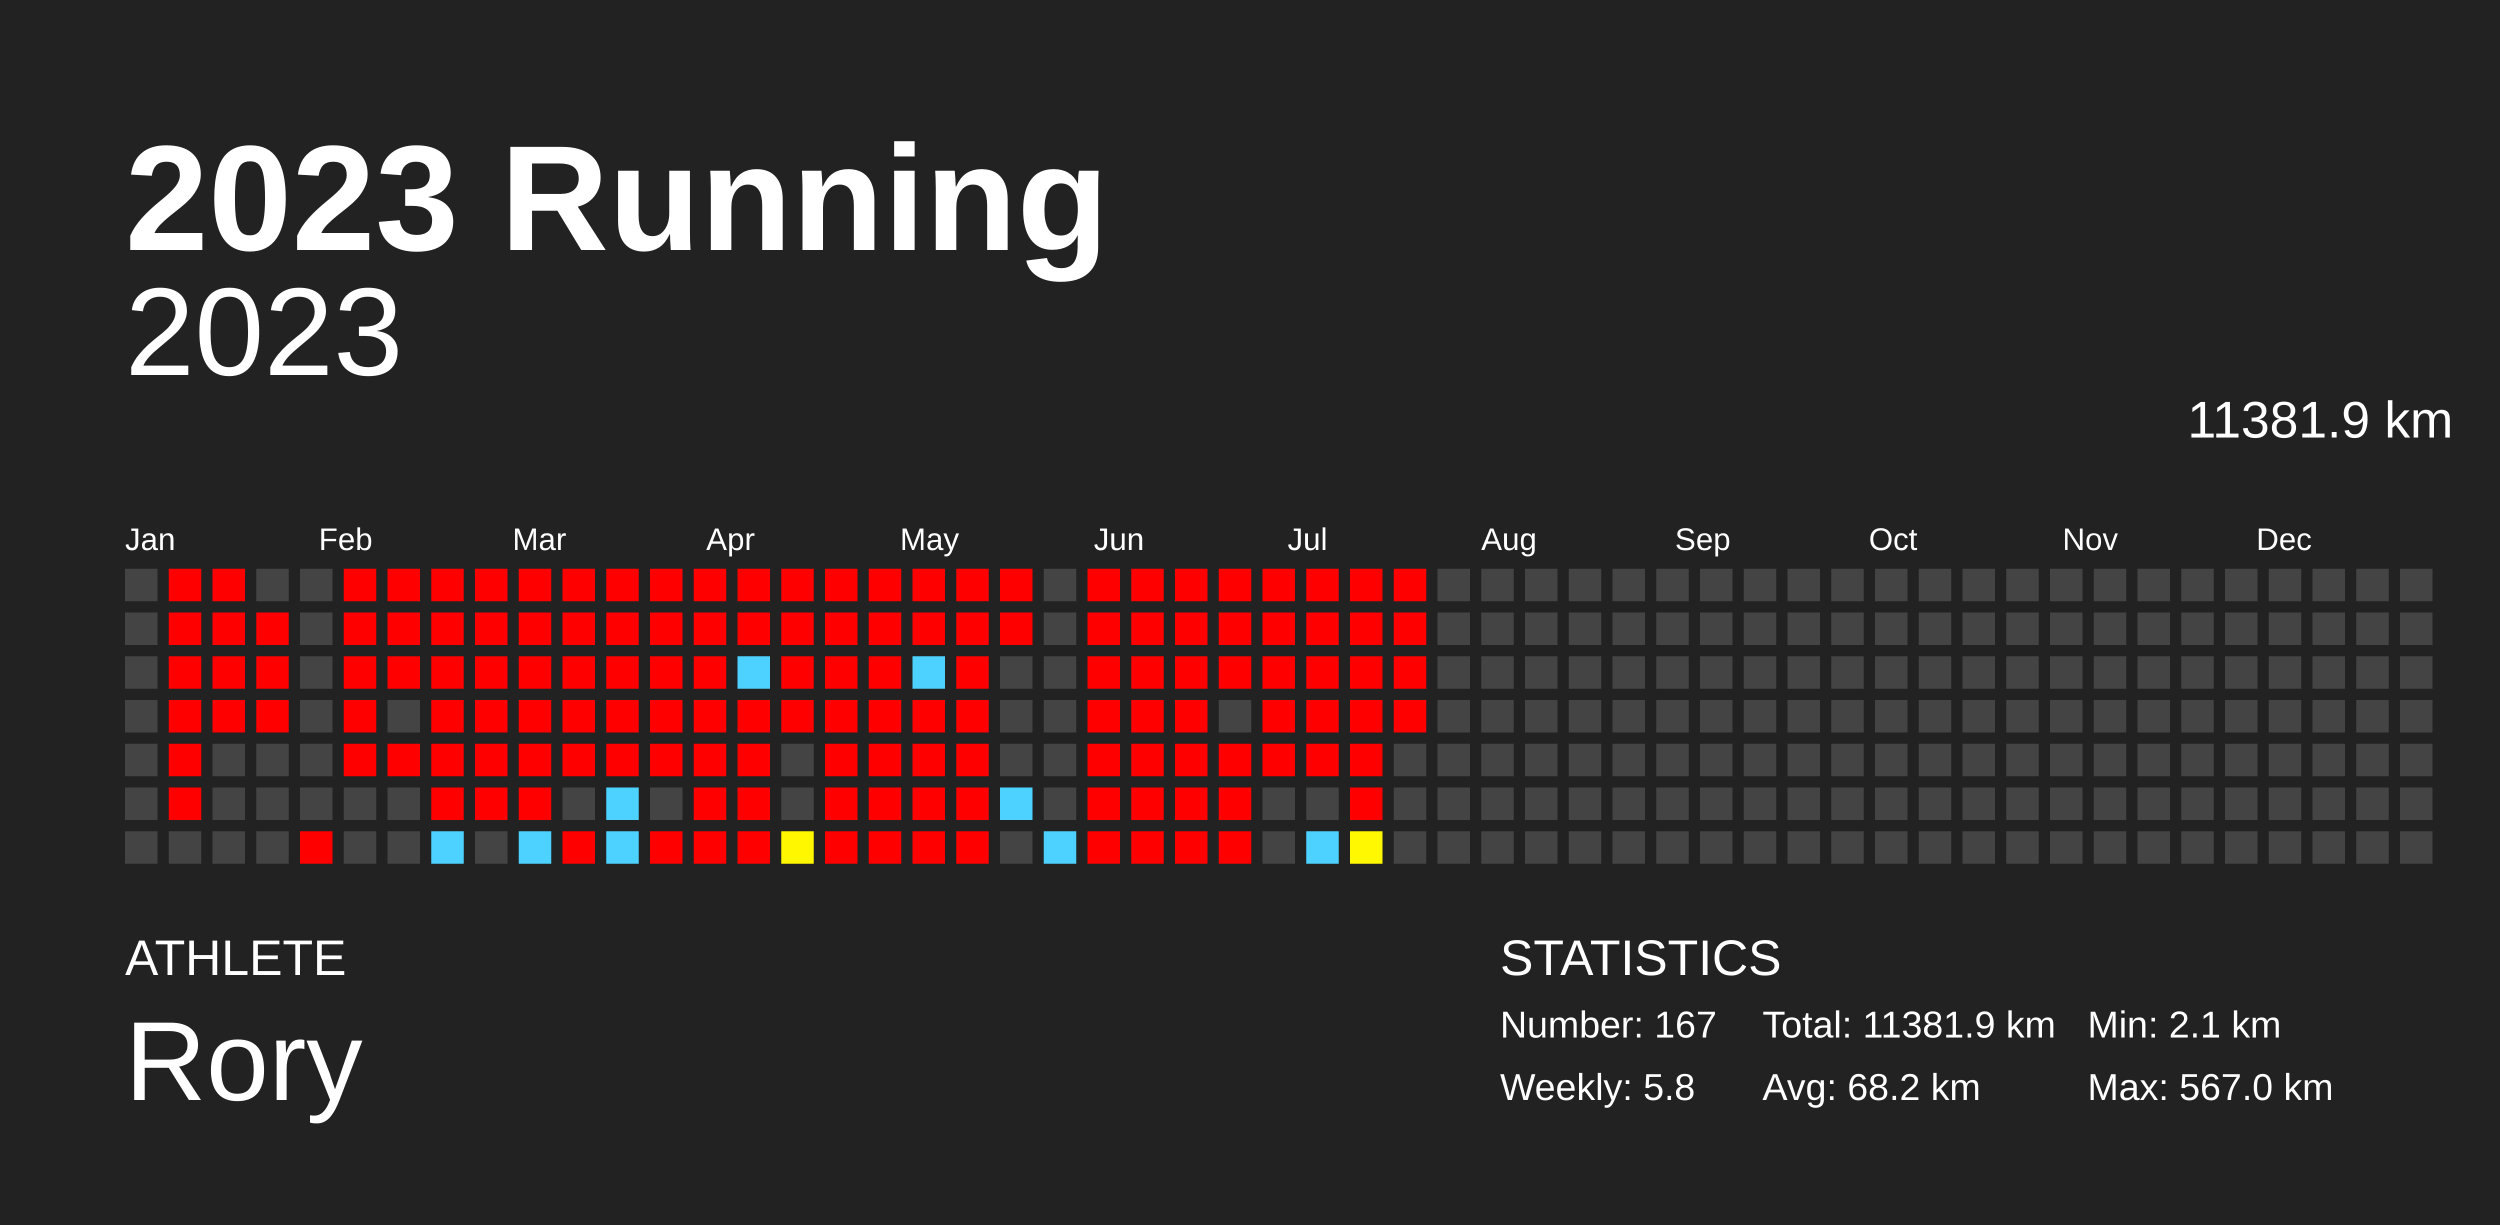
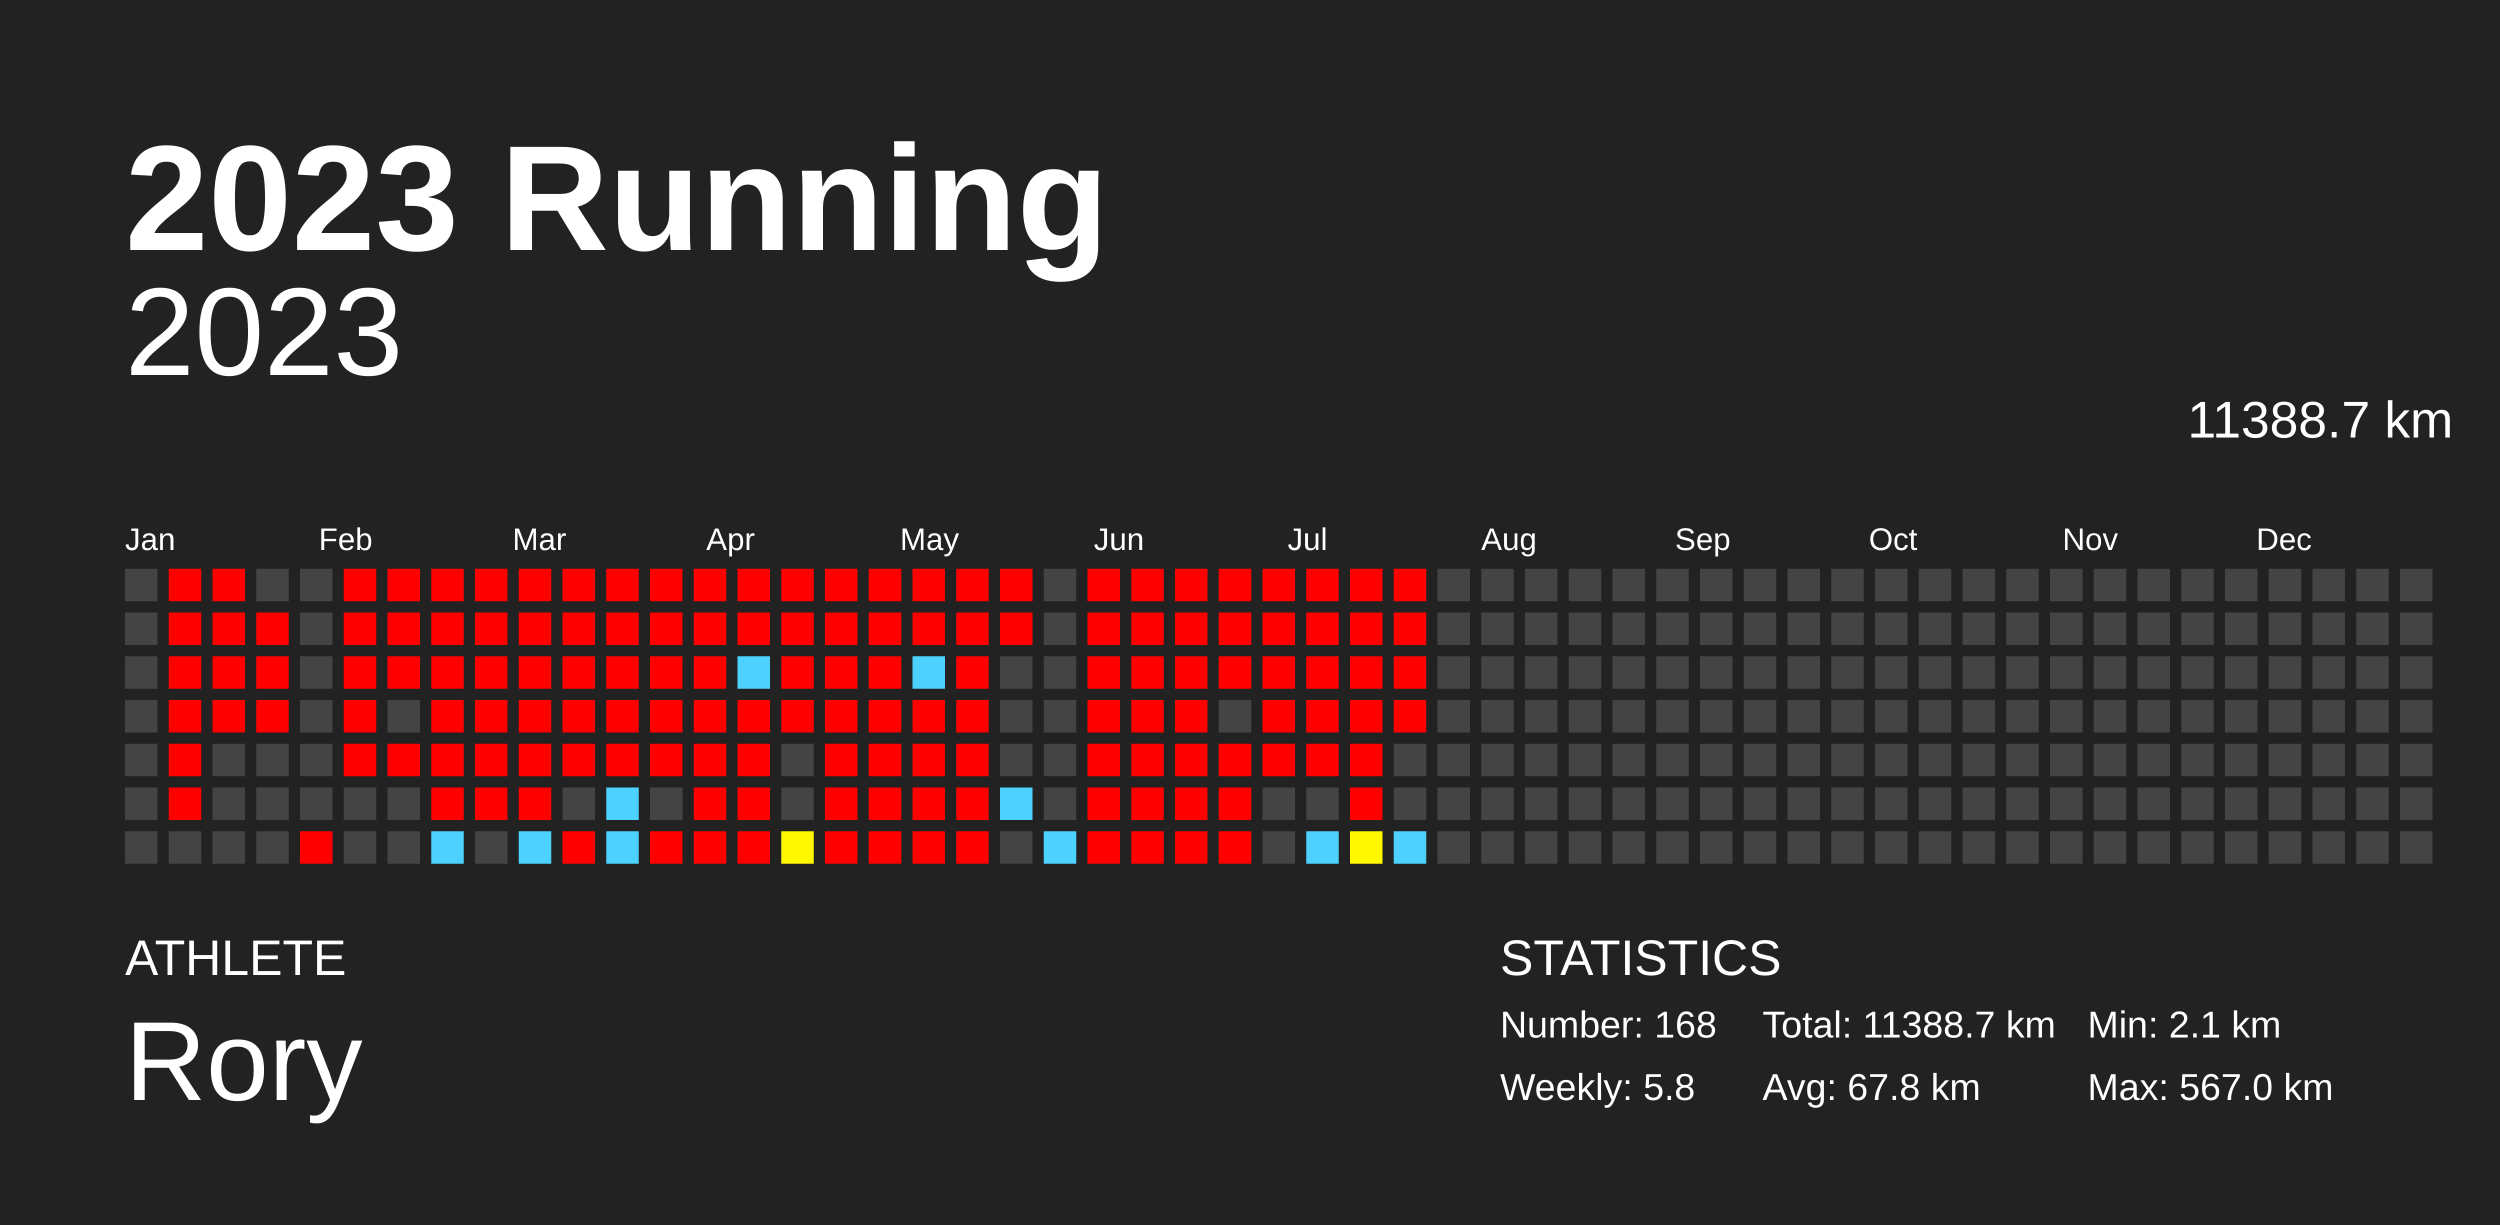
<svg xmlns="http://www.w3.org/2000/svg" baseProfile="full" height="98mm" version="1.1" viewBox="0,0,200,98" width="200mm">
  <defs />
  <rect fill="#222222" height="98" width="200" x="0" y="0" />
  <text fill="#FFFFFF" style="font-size:12px; font-family:Arial; font-weight:bold;" x="10" y="20">2023 Running</text>
  <text fill="#FFFFFF" style="font-size:4px; font-family:Arial" x="10" y="78">ATHLETE</text>
  <text fill="#FFFFFF" style="font-size:9px; font-family:Arial" x="10" y="88">Rory</text>
  <text fill="#FFFFFF" style="font-size:4px; font-family:Arial" x="120" y="78">STATISTICS</text>
-   <text fill="#FFFFFF" style="font-size:3px; font-family:Arial" x="120" y="83">Number: 167</text>
+   <text fill="#FFFFFF" style="font-size:3px; font-family:Arial" x="120" y="83">Number: 168</text>
  <text fill="#FFFFFF" style="font-size:3px; font-family:Arial" x="120" y="88">Weekly: 5.8</text>
-   <text fill="#FFFFFF" style="font-size:3px; font-family:Arial" x="141" y="83">Total: 11381.9 km</text>
-   <text fill="#FFFFFF" style="font-size:3px; font-family:Arial" x="141" y="88">Avg: 68.2 km</text>
+   <text fill="#FFFFFF" style="font-size:3px; font-family:Arial" x="141" y="83">Total: 11388.7 km</text>
+   <text fill="#FFFFFF" style="font-size:3px; font-family:Arial" x="141" y="88">Avg: 67.8 km</text>
  <text fill="#FFFFFF" style="font-size:3px; font-family:Arial" x="167" y="83">Min: 2.1 km</text>
  <text fill="#FFFFFF" style="font-size:3px; font-family:Arial" x="167" y="88">Max: 567.0 km</text>
  <text alignment-baseline="hanging" fill="#FFFFFF" style="font-size:10.0px; font-family:Arial;" x="10" y="30">2023</text>
-   <text alignment-baseline="hanging" fill="#FFFFFF" style="font-size:4.125px; font-family:Arial;" x="175" y="35">11381.9 km</text>
+   <text alignment-baseline="hanging" fill="#FFFFFF" style="font-size:4.125px; font-family:Arial;" x="175" y="35">11388.7 km</text>
  <text fill="#FFFFFF" style="font-size:2.5px; font-family:Arial" x="10.0" y="44">Jan</text>
  <text fill="#FFFFFF" style="font-size:2.5px; font-family:Arial" x="25.5" y="44">Feb</text>
  <text fill="#FFFFFF" style="font-size:2.5px; font-family:Arial" x="41.0" y="44">Mar</text>
  <text fill="#FFFFFF" style="font-size:2.5px; font-family:Arial" x="56.5" y="44">Apr</text>
  <text fill="#FFFFFF" style="font-size:2.5px; font-family:Arial" x="72.0" y="44">May</text>
  <text fill="#FFFFFF" style="font-size:2.5px; font-family:Arial" x="87.5" y="44">Jun</text>
  <text fill="#FFFFFF" style="font-size:2.5px; font-family:Arial" x="103.0" y="44">Jul</text>
  <text fill="#FFFFFF" style="font-size:2.5px; font-family:Arial" x="118.5" y="44">Aug</text>
  <text fill="#FFFFFF" style="font-size:2.5px; font-family:Arial" x="134.0" y="44">Sep</text>
  <text fill="#FFFFFF" style="font-size:2.5px; font-family:Arial" x="149.5" y="44">Oct</text>
  <text fill="#FFFFFF" style="font-size:2.5px; font-family:Arial" x="165.0" y="44">Nov</text>
  <text fill="#FFFFFF" style="font-size:2.5px; font-family:Arial" x="180.5" y="44">Dec</text>
  <rect fill="#444444" height="2.6" width="2.6" x="10.0" y="45.5" />
  <rect fill="#444444" height="2.6" width="2.6" x="10.0" y="49.0" />
  <rect fill="#444444" height="2.6" width="2.6" x="10.0" y="52.5" />
  <rect fill="#444444" height="2.6" width="2.6" x="10.0" y="56.0" />
  <rect fill="#444444" height="2.6" width="2.6" x="10.0" y="59.5" />
  <rect fill="#444444" height="2.6" width="2.6" x="10.0" y="63.0" />
  <rect fill="#444444" height="2.6" width="2.6" x="10.0" y="66.5" />
  <rect fill="red" height="2.6" width="2.6" x="13.5" y="45.5" />
  <rect fill="red" height="2.6" width="2.6" x="13.5" y="49.0" />
  <rect fill="red" height="2.6" width="2.6" x="13.5" y="52.5" />
  <rect fill="red" height="2.6" width="2.6" x="13.5" y="56.0" />
  <rect fill="red" height="2.6" width="2.6" x="13.5" y="59.5" />
  <rect fill="red" height="2.6" width="2.6" x="13.5" y="63.0" />
  <rect fill="#444444" height="2.6" width="2.6" x="13.5" y="66.5" />
  <rect fill="red" height="2.6" width="2.6" x="17.0" y="45.5" />
  <rect fill="red" height="2.6" width="2.6" x="17.0" y="49.0" />
  <rect fill="red" height="2.6" width="2.6" x="17.0" y="52.5" />
  <rect fill="red" height="2.6" width="2.6" x="17.0" y="56.0" />
  <rect fill="#444444" height="2.6" width="2.6" x="17.0" y="59.5" />
  <rect fill="#444444" height="2.6" width="2.6" x="17.0" y="63.0" />
  <rect fill="#444444" height="2.6" width="2.6" x="17.0" y="66.5" />
  <rect fill="#444444" height="2.6" width="2.6" x="20.5" y="45.5" />
  <rect fill="red" height="2.6" width="2.6" x="20.5" y="49.0" />
  <rect fill="red" height="2.6" width="2.6" x="20.5" y="52.5" />
  <rect fill="red" height="2.6" width="2.6" x="20.5" y="56.0" />
  <rect fill="#444444" height="2.6" width="2.6" x="20.5" y="59.5" />
  <rect fill="#444444" height="2.6" width="2.6" x="20.5" y="63.0" />
  <rect fill="#444444" height="2.6" width="2.6" x="20.5" y="66.5" />
  <rect fill="#444444" height="2.6" width="2.6" x="24.0" y="45.5" />
  <rect fill="#444444" height="2.6" width="2.6" x="24.0" y="49.0" />
  <rect fill="#444444" height="2.6" width="2.6" x="24.0" y="52.5" />
  <rect fill="#444444" height="2.6" width="2.6" x="24.0" y="56.0" />
  <rect fill="#444444" height="2.6" width="2.6" x="24.0" y="59.5" />
  <rect fill="#444444" height="2.6" width="2.6" x="24.0" y="63.0" />
  <rect fill="red" height="2.6" width="2.6" x="24.0" y="66.5" />
  <rect fill="red" height="2.6" width="2.6" x="27.5" y="45.5" />
  <rect fill="red" height="2.6" width="2.6" x="27.5" y="49.0" />
  <rect fill="red" height="2.6" width="2.6" x="27.5" y="52.5" />
  <rect fill="red" height="2.6" width="2.6" x="27.5" y="56.0" />
  <rect fill="red" height="2.6" width="2.6" x="27.5" y="59.5" />
  <rect fill="#444444" height="2.6" width="2.6" x="27.5" y="63.0" />
  <rect fill="#444444" height="2.6" width="2.6" x="27.5" y="66.5" />
  <rect fill="red" height="2.6" width="2.6" x="31.0" y="45.5" />
  <rect fill="red" height="2.6" width="2.6" x="31.0" y="49.0" />
  <rect fill="red" height="2.6" width="2.6" x="31.0" y="52.5" />
  <rect fill="#444444" height="2.6" width="2.6" x="31.0" y="56.0" />
  <rect fill="red" height="2.6" width="2.6" x="31.0" y="59.5" />
  <rect fill="#444444" height="2.6" width="2.6" x="31.0" y="63.0" />
  <rect fill="#444444" height="2.6" width="2.6" x="31.0" y="66.5" />
  <rect fill="red" height="2.6" width="2.6" x="34.5" y="45.5" />
  <rect fill="red" height="2.6" width="2.6" x="34.5" y="49.0" />
  <rect fill="red" height="2.6" width="2.6" x="34.5" y="52.5" />
  <rect fill="red" height="2.6" width="2.6" x="34.5" y="56.0" />
  <rect fill="red" height="2.6" width="2.6" x="34.5" y="59.5" />
  <rect fill="red" height="2.6" width="2.6" x="34.5" y="63.0" />
  <rect fill="#4dd2ff" height="2.6" width="2.6" x="34.5" y="66.5" />
  <rect fill="red" height="2.6" width="2.6" x="38.0" y="45.5" />
  <rect fill="red" height="2.6" width="2.6" x="38.0" y="49.0" />
  <rect fill="red" height="2.6" width="2.6" x="38.0" y="52.5" />
  <rect fill="red" height="2.6" width="2.6" x="38.0" y="56.0" />
  <rect fill="red" height="2.6" width="2.6" x="38.0" y="59.5" />
  <rect fill="red" height="2.6" width="2.6" x="38.0" y="63.0" />
  <rect fill="#444444" height="2.6" width="2.6" x="38.0" y="66.5" />
  <rect fill="red" height="2.6" width="2.6" x="41.5" y="45.5" />
  <rect fill="red" height="2.6" width="2.6" x="41.5" y="49.0" />
  <rect fill="red" height="2.6" width="2.6" x="41.5" y="52.5" />
  <rect fill="red" height="2.6" width="2.6" x="41.5" y="56.0" />
  <rect fill="red" height="2.6" width="2.6" x="41.5" y="59.5" />
  <rect fill="red" height="2.6" width="2.6" x="41.5" y="63.0" />
  <rect fill="#4dd2ff" height="2.6" width="2.6" x="41.5" y="66.5" />
  <rect fill="red" height="2.6" width="2.6" x="45.0" y="45.5" />
  <rect fill="red" height="2.6" width="2.6" x="45.0" y="49.0" />
  <rect fill="red" height="2.6" width="2.6" x="45.0" y="52.5" />
  <rect fill="red" height="2.6" width="2.6" x="45.0" y="56.0" />
  <rect fill="red" height="2.6" width="2.6" x="45.0" y="59.5" />
  <rect fill="#444444" height="2.6" width="2.6" x="45.0" y="63.0" />
  <rect fill="red" height="2.6" width="2.6" x="45.0" y="66.5" />
  <rect fill="red" height="2.6" width="2.6" x="48.5" y="45.5" />
  <rect fill="red" height="2.6" width="2.6" x="48.5" y="49.0" />
  <rect fill="red" height="2.6" width="2.6" x="48.5" y="52.5" />
  <rect fill="red" height="2.6" width="2.6" x="48.5" y="56.0" />
  <rect fill="red" height="2.6" width="2.6" x="48.5" y="59.5" />
  <rect fill="#4dd2ff" height="2.6" width="2.6" x="48.5" y="63.0" />
  <rect fill="#4dd2ff" height="2.6" width="2.6" x="48.5" y="66.5" />
  <rect fill="red" height="2.6" width="2.6" x="52.0" y="45.5" />
  <rect fill="red" height="2.6" width="2.6" x="52.0" y="49.0" />
  <rect fill="red" height="2.6" width="2.6" x="52.0" y="52.5" />
  <rect fill="red" height="2.6" width="2.6" x="52.0" y="56.0" />
  <rect fill="red" height="2.6" width="2.6" x="52.0" y="59.5" />
  <rect fill="#444444" height="2.6" width="2.6" x="52.0" y="63.0" />
  <rect fill="red" height="2.6" width="2.6" x="52.0" y="66.5" />
  <rect fill="red" height="2.6" width="2.6" x="55.5" y="45.5" />
  <rect fill="red" height="2.6" width="2.6" x="55.5" y="49.0" />
  <rect fill="red" height="2.6" width="2.6" x="55.5" y="52.5" />
  <rect fill="red" height="2.6" width="2.6" x="55.5" y="56.0" />
  <rect fill="red" height="2.6" width="2.6" x="55.5" y="59.5" />
  <rect fill="red" height="2.6" width="2.6" x="55.5" y="63.0" />
  <rect fill="red" height="2.6" width="2.6" x="55.5" y="66.5" />
  <rect fill="red" height="2.6" width="2.6" x="59.0" y="45.5" />
  <rect fill="red" height="2.6" width="2.6" x="59.0" y="49.0" />
  <rect fill="#4dd2ff" height="2.6" width="2.6" x="59.0" y="52.5" />
  <rect fill="red" height="2.6" width="2.6" x="59.0" y="56.0" />
  <rect fill="red" height="2.6" width="2.6" x="59.0" y="59.5" />
  <rect fill="red" height="2.6" width="2.6" x="59.0" y="63.0" />
  <rect fill="red" height="2.6" width="2.6" x="59.0" y="66.5" />
  <rect fill="red" height="2.6" width="2.6" x="62.5" y="45.5" />
  <rect fill="red" height="2.6" width="2.6" x="62.5" y="49.0" />
  <rect fill="red" height="2.6" width="2.6" x="62.5" y="52.5" />
  <rect fill="red" height="2.6" width="2.6" x="62.5" y="56.0" />
  <rect fill="#444444" height="2.6" width="2.6" x="62.5" y="59.5" />
  <rect fill="#444444" height="2.6" width="2.6" x="62.5" y="63.0" />
  <rect fill="#fff700" height="2.6" width="2.6" x="62.5" y="66.5" />
  <rect fill="red" height="2.6" width="2.6" x="66.0" y="45.5" />
  <rect fill="red" height="2.6" width="2.6" x="66.0" y="49.0" />
  <rect fill="red" height="2.6" width="2.6" x="66.0" y="52.5" />
  <rect fill="red" height="2.6" width="2.6" x="66.0" y="56.0" />
  <rect fill="red" height="2.6" width="2.6" x="66.0" y="59.5" />
  <rect fill="red" height="2.6" width="2.6" x="66.0" y="63.0" />
  <rect fill="red" height="2.6" width="2.6" x="66.0" y="66.5" />
  <rect fill="red" height="2.6" width="2.6" x="69.5" y="45.5" />
  <rect fill="red" height="2.6" width="2.6" x="69.5" y="49.0" />
  <rect fill="red" height="2.6" width="2.6" x="69.5" y="52.5" />
  <rect fill="red" height="2.6" width="2.6" x="69.5" y="56.0" />
  <rect fill="red" height="2.6" width="2.6" x="69.5" y="59.5" />
  <rect fill="red" height="2.6" width="2.6" x="69.5" y="63.0" />
  <rect fill="red" height="2.6" width="2.6" x="69.5" y="66.5" />
  <rect fill="red" height="2.6" width="2.6" x="73.0" y="45.5" />
  <rect fill="red" height="2.6" width="2.6" x="73.0" y="49.0" />
  <rect fill="#4dd2ff" height="2.6" width="2.6" x="73.0" y="52.5" />
  <rect fill="red" height="2.6" width="2.6" x="73.0" y="56.0" />
  <rect fill="red" height="2.6" width="2.6" x="73.0" y="59.5" />
  <rect fill="red" height="2.6" width="2.6" x="73.0" y="63.0" />
  <rect fill="red" height="2.6" width="2.6" x="73.0" y="66.5" />
  <rect fill="red" height="2.6" width="2.6" x="76.5" y="45.5" />
  <rect fill="red" height="2.6" width="2.6" x="76.5" y="49.0" />
  <rect fill="red" height="2.6" width="2.6" x="76.5" y="52.5" />
  <rect fill="red" height="2.6" width="2.6" x="76.5" y="56.0" />
  <rect fill="red" height="2.6" width="2.6" x="76.5" y="59.5" />
  <rect fill="red" height="2.6" width="2.6" x="76.5" y="63.0" />
  <rect fill="red" height="2.6" width="2.6" x="76.5" y="66.5" />
  <rect fill="red" height="2.6" width="2.6" x="80.0" y="45.5" />
  <rect fill="red" height="2.6" width="2.6" x="80.0" y="49.0" />
  <rect fill="#444444" height="2.6" width="2.6" x="80.0" y="52.5" />
  <rect fill="#444444" height="2.6" width="2.6" x="80.0" y="56.0" />
  <rect fill="#444444" height="2.6" width="2.6" x="80.0" y="59.5" />
  <rect fill="#4dd2ff" height="2.6" width="2.6" x="80.0" y="63.0" />
  <rect fill="#444444" height="2.6" width="2.6" x="80.0" y="66.5" />
  <rect fill="#444444" height="2.6" width="2.6" x="83.5" y="45.5" />
  <rect fill="#444444" height="2.6" width="2.6" x="83.5" y="49.0" />
  <rect fill="#444444" height="2.6" width="2.6" x="83.5" y="52.5" />
  <rect fill="#444444" height="2.6" width="2.6" x="83.5" y="56.0" />
  <rect fill="#444444" height="2.6" width="2.6" x="83.5" y="59.5" />
  <rect fill="#444444" height="2.6" width="2.6" x="83.5" y="63.0" />
  <rect fill="#4dd2ff" height="2.6" width="2.6" x="83.5" y="66.5" />
  <rect fill="red" height="2.6" width="2.6" x="87.0" y="45.5" />
  <rect fill="red" height="2.6" width="2.6" x="87.0" y="49.0" />
  <rect fill="red" height="2.6" width="2.6" x="87.0" y="52.5" />
  <rect fill="red" height="2.6" width="2.6" x="87.0" y="56.0" />
  <rect fill="red" height="2.6" width="2.6" x="87.0" y="59.5" />
  <rect fill="red" height="2.6" width="2.6" x="87.0" y="63.0" />
  <rect fill="red" height="2.6" width="2.6" x="87.0" y="66.5" />
  <rect fill="red" height="2.6" width="2.6" x="90.5" y="45.5" />
  <rect fill="red" height="2.6" width="2.6" x="90.5" y="49.0" />
  <rect fill="red" height="2.6" width="2.6" x="90.5" y="52.5" />
  <rect fill="red" height="2.6" width="2.6" x="90.5" y="56.0" />
  <rect fill="red" height="2.6" width="2.6" x="90.5" y="59.5" />
  <rect fill="red" height="2.6" width="2.6" x="90.5" y="63.0" />
  <rect fill="red" height="2.6" width="2.6" x="90.5" y="66.5" />
  <rect fill="red" height="2.6" width="2.6" x="94.0" y="45.5" />
  <rect fill="red" height="2.6" width="2.6" x="94.0" y="49.0" />
  <rect fill="red" height="2.6" width="2.6" x="94.0" y="52.5" />
  <rect fill="red" height="2.6" width="2.6" x="94.0" y="56.0" />
  <rect fill="red" height="2.6" width="2.6" x="94.0" y="59.5" />
  <rect fill="red" height="2.6" width="2.6" x="94.0" y="63.0" />
  <rect fill="red" height="2.6" width="2.6" x="94.0" y="66.5" />
  <rect fill="red" height="2.6" width="2.6" x="97.5" y="45.5" />
  <rect fill="red" height="2.6" width="2.6" x="97.5" y="49.0" />
  <rect fill="red" height="2.6" width="2.6" x="97.5" y="52.5" />
  <rect fill="#444444" height="2.6" width="2.6" x="97.5" y="56.0" />
  <rect fill="red" height="2.6" width="2.6" x="97.5" y="59.5" />
  <rect fill="red" height="2.6" width="2.6" x="97.5" y="63.0" />
  <rect fill="red" height="2.6" width="2.6" x="97.5" y="66.5" />
  <rect fill="red" height="2.6" width="2.6" x="101.0" y="45.5" />
  <rect fill="red" height="2.6" width="2.6" x="101.0" y="49.0" />
  <rect fill="red" height="2.6" width="2.6" x="101.0" y="52.5" />
  <rect fill="red" height="2.6" width="2.6" x="101.0" y="56.0" />
  <rect fill="red" height="2.6" width="2.6" x="101.0" y="59.5" />
  <rect fill="#444444" height="2.6" width="2.6" x="101.0" y="63.0" />
  <rect fill="#444444" height="2.6" width="2.6" x="101.0" y="66.5" />
  <rect fill="red" height="2.6" width="2.6" x="104.5" y="45.5" />
  <rect fill="red" height="2.6" width="2.6" x="104.5" y="49.0" />
  <rect fill="red" height="2.6" width="2.6" x="104.5" y="52.5" />
  <rect fill="red" height="2.6" width="2.6" x="104.5" y="56.0" />
  <rect fill="red" height="2.6" width="2.6" x="104.5" y="59.5" />
  <rect fill="#444444" height="2.6" width="2.6" x="104.5" y="63.0" />
  <rect fill="#4dd2ff" height="2.6" width="2.6" x="104.5" y="66.5" />
  <rect fill="red" height="2.6" width="2.6" x="108.0" y="45.5" />
  <rect fill="red" height="2.6" width="2.6" x="108.0" y="49.0" />
  <rect fill="red" height="2.6" width="2.6" x="108.0" y="52.5" />
  <rect fill="red" height="2.6" width="2.6" x="108.0" y="56.0" />
  <rect fill="red" height="2.6" width="2.6" x="108.0" y="59.5" />
  <rect fill="red" height="2.6" width="2.6" x="108.0" y="63.0" />
  <rect fill="#fff800" height="2.6" width="2.6" x="108.0" y="66.5" />
  <rect fill="red" height="2.6" width="2.6" x="111.5" y="45.5" />
  <rect fill="red" height="2.6" width="2.6" x="111.5" y="49.0" />
  <rect fill="red" height="2.6" width="2.6" x="111.5" y="52.5" />
  <rect fill="red" height="2.6" width="2.6" x="111.5" y="56.0" />
  <rect fill="#444444" height="2.6" width="2.6" x="111.5" y="59.5" />
  <rect fill="#444444" height="2.6" width="2.6" x="111.5" y="63.0" />
-   <rect fill="#444444" height="2.6" width="2.6" x="111.5" y="66.5" />
+   <rect fill="#4dd2ff" height="2.6" width="2.6" x="111.5" y="66.5" />
  <rect fill="#444444" height="2.6" width="2.6" x="115.0" y="45.5" />
  <rect fill="#444444" height="2.6" width="2.6" x="115.0" y="49.0" />
  <rect fill="#444444" height="2.6" width="2.6" x="115.0" y="52.5" />
  <rect fill="#444444" height="2.6" width="2.6" x="115.0" y="56.0" />
  <rect fill="#444444" height="2.6" width="2.6" x="115.0" y="59.5" />
  <rect fill="#444444" height="2.6" width="2.6" x="115.0" y="63.0" />
  <rect fill="#444444" height="2.6" width="2.6" x="115.0" y="66.5" />
  <rect fill="#444444" height="2.6" width="2.6" x="118.5" y="45.5" />
  <rect fill="#444444" height="2.6" width="2.6" x="118.5" y="49.0" />
  <rect fill="#444444" height="2.6" width="2.6" x="118.5" y="52.5" />
  <rect fill="#444444" height="2.6" width="2.6" x="118.5" y="56.0" />
  <rect fill="#444444" height="2.6" width="2.6" x="118.5" y="59.5" />
  <rect fill="#444444" height="2.6" width="2.6" x="118.5" y="63.0" />
  <rect fill="#444444" height="2.6" width="2.6" x="118.5" y="66.5" />
  <rect fill="#444444" height="2.6" width="2.6" x="122.0" y="45.5" />
  <rect fill="#444444" height="2.6" width="2.6" x="122.0" y="49.0" />
  <rect fill="#444444" height="2.6" width="2.6" x="122.0" y="52.5" />
  <rect fill="#444444" height="2.6" width="2.6" x="122.0" y="56.0" />
  <rect fill="#444444" height="2.6" width="2.6" x="122.0" y="59.5" />
  <rect fill="#444444" height="2.6" width="2.6" x="122.0" y="63.0" />
  <rect fill="#444444" height="2.6" width="2.6" x="122.0" y="66.5" />
  <rect fill="#444444" height="2.6" width="2.6" x="125.5" y="45.5" />
  <rect fill="#444444" height="2.6" width="2.6" x="125.5" y="49.0" />
  <rect fill="#444444" height="2.6" width="2.6" x="125.5" y="52.5" />
  <rect fill="#444444" height="2.6" width="2.6" x="125.5" y="56.0" />
  <rect fill="#444444" height="2.6" width="2.6" x="125.5" y="59.5" />
  <rect fill="#444444" height="2.6" width="2.6" x="125.5" y="63.0" />
  <rect fill="#444444" height="2.6" width="2.6" x="125.5" y="66.5" />
  <rect fill="#444444" height="2.6" width="2.6" x="129.0" y="45.5" />
  <rect fill="#444444" height="2.6" width="2.6" x="129.0" y="49.0" />
  <rect fill="#444444" height="2.6" width="2.6" x="129.0" y="52.5" />
  <rect fill="#444444" height="2.6" width="2.6" x="129.0" y="56.0" />
  <rect fill="#444444" height="2.6" width="2.6" x="129.0" y="59.5" />
  <rect fill="#444444" height="2.6" width="2.6" x="129.0" y="63.0" />
  <rect fill="#444444" height="2.6" width="2.6" x="129.0" y="66.5" />
  <rect fill="#444444" height="2.6" width="2.6" x="132.5" y="45.5" />
  <rect fill="#444444" height="2.6" width="2.6" x="132.5" y="49.0" />
  <rect fill="#444444" height="2.6" width="2.6" x="132.5" y="52.5" />
  <rect fill="#444444" height="2.6" width="2.6" x="132.5" y="56.0" />
  <rect fill="#444444" height="2.6" width="2.6" x="132.5" y="59.5" />
  <rect fill="#444444" height="2.6" width="2.6" x="132.5" y="63.0" />
  <rect fill="#444444" height="2.6" width="2.6" x="132.5" y="66.5" />
  <rect fill="#444444" height="2.6" width="2.6" x="136.0" y="45.5" />
  <rect fill="#444444" height="2.6" width="2.6" x="136.0" y="49.0" />
  <rect fill="#444444" height="2.6" width="2.6" x="136.0" y="52.5" />
  <rect fill="#444444" height="2.6" width="2.6" x="136.0" y="56.0" />
  <rect fill="#444444" height="2.6" width="2.6" x="136.0" y="59.5" />
  <rect fill="#444444" height="2.6" width="2.6" x="136.0" y="63.0" />
  <rect fill="#444444" height="2.6" width="2.6" x="136.0" y="66.5" />
  <rect fill="#444444" height="2.6" width="2.6" x="139.5" y="45.5" />
  <rect fill="#444444" height="2.6" width="2.6" x="139.5" y="49.0" />
  <rect fill="#444444" height="2.6" width="2.6" x="139.5" y="52.5" />
  <rect fill="#444444" height="2.6" width="2.6" x="139.5" y="56.0" />
  <rect fill="#444444" height="2.6" width="2.6" x="139.5" y="59.5" />
  <rect fill="#444444" height="2.6" width="2.6" x="139.5" y="63.0" />
  <rect fill="#444444" height="2.6" width="2.6" x="139.5" y="66.5" />
  <rect fill="#444444" height="2.6" width="2.6" x="143.0" y="45.5" />
  <rect fill="#444444" height="2.6" width="2.6" x="143.0" y="49.0" />
  <rect fill="#444444" height="2.6" width="2.6" x="143.0" y="52.5" />
  <rect fill="#444444" height="2.6" width="2.6" x="143.0" y="56.0" />
  <rect fill="#444444" height="2.6" width="2.6" x="143.0" y="59.5" />
  <rect fill="#444444" height="2.6" width="2.6" x="143.0" y="63.0" />
  <rect fill="#444444" height="2.6" width="2.6" x="143.0" y="66.5" />
  <rect fill="#444444" height="2.6" width="2.6" x="146.5" y="45.5" />
  <rect fill="#444444" height="2.6" width="2.6" x="146.5" y="49.0" />
  <rect fill="#444444" height="2.6" width="2.6" x="146.5" y="52.5" />
  <rect fill="#444444" height="2.6" width="2.6" x="146.5" y="56.0" />
  <rect fill="#444444" height="2.6" width="2.6" x="146.5" y="59.5" />
  <rect fill="#444444" height="2.6" width="2.6" x="146.5" y="63.0" />
  <rect fill="#444444" height="2.6" width="2.6" x="146.5" y="66.5" />
  <rect fill="#444444" height="2.6" width="2.6" x="150.0" y="45.5" />
  <rect fill="#444444" height="2.6" width="2.6" x="150.0" y="49.0" />
  <rect fill="#444444" height="2.6" width="2.6" x="150.0" y="52.5" />
  <rect fill="#444444" height="2.6" width="2.6" x="150.0" y="56.0" />
  <rect fill="#444444" height="2.6" width="2.6" x="150.0" y="59.5" />
  <rect fill="#444444" height="2.6" width="2.6" x="150.0" y="63.0" />
  <rect fill="#444444" height="2.6" width="2.6" x="150.0" y="66.5" />
  <rect fill="#444444" height="2.6" width="2.6" x="153.5" y="45.5" />
  <rect fill="#444444" height="2.6" width="2.6" x="153.5" y="49.0" />
  <rect fill="#444444" height="2.6" width="2.6" x="153.5" y="52.5" />
  <rect fill="#444444" height="2.6" width="2.6" x="153.5" y="56.0" />
  <rect fill="#444444" height="2.6" width="2.6" x="153.5" y="59.5" />
  <rect fill="#444444" height="2.6" width="2.6" x="153.5" y="63.0" />
  <rect fill="#444444" height="2.6" width="2.6" x="153.5" y="66.5" />
  <rect fill="#444444" height="2.6" width="2.6" x="157.0" y="45.5" />
  <rect fill="#444444" height="2.6" width="2.6" x="157.0" y="49.0" />
  <rect fill="#444444" height="2.6" width="2.6" x="157.0" y="52.5" />
  <rect fill="#444444" height="2.6" width="2.6" x="157.0" y="56.0" />
  <rect fill="#444444" height="2.6" width="2.6" x="157.0" y="59.5" />
  <rect fill="#444444" height="2.6" width="2.6" x="157.0" y="63.0" />
  <rect fill="#444444" height="2.6" width="2.6" x="157.0" y="66.5" />
  <rect fill="#444444" height="2.6" width="2.6" x="160.5" y="45.5" />
  <rect fill="#444444" height="2.6" width="2.6" x="160.5" y="49.0" />
  <rect fill="#444444" height="2.6" width="2.6" x="160.5" y="52.5" />
  <rect fill="#444444" height="2.6" width="2.6" x="160.5" y="56.0" />
  <rect fill="#444444" height="2.6" width="2.6" x="160.5" y="59.5" />
  <rect fill="#444444" height="2.6" width="2.6" x="160.5" y="63.0" />
  <rect fill="#444444" height="2.6" width="2.6" x="160.5" y="66.5" />
  <rect fill="#444444" height="2.6" width="2.6" x="164.0" y="45.5" />
  <rect fill="#444444" height="2.6" width="2.6" x="164.0" y="49.0" />
  <rect fill="#444444" height="2.6" width="2.6" x="164.0" y="52.5" />
  <rect fill="#444444" height="2.6" width="2.6" x="164.0" y="56.0" />
  <rect fill="#444444" height="2.6" width="2.6" x="164.0" y="59.5" />
  <rect fill="#444444" height="2.6" width="2.6" x="164.0" y="63.0" />
  <rect fill="#444444" height="2.6" width="2.6" x="164.0" y="66.5" />
  <rect fill="#444444" height="2.6" width="2.6" x="167.5" y="45.5" />
  <rect fill="#444444" height="2.6" width="2.6" x="167.5" y="49.0" />
  <rect fill="#444444" height="2.6" width="2.6" x="167.5" y="52.5" />
  <rect fill="#444444" height="2.6" width="2.6" x="167.5" y="56.0" />
  <rect fill="#444444" height="2.6" width="2.6" x="167.5" y="59.5" />
  <rect fill="#444444" height="2.6" width="2.6" x="167.5" y="63.0" />
  <rect fill="#444444" height="2.6" width="2.6" x="167.5" y="66.5" />
  <rect fill="#444444" height="2.6" width="2.6" x="171.0" y="45.5" />
  <rect fill="#444444" height="2.6" width="2.6" x="171.0" y="49.0" />
  <rect fill="#444444" height="2.6" width="2.6" x="171.0" y="52.5" />
  <rect fill="#444444" height="2.6" width="2.6" x="171.0" y="56.0" />
  <rect fill="#444444" height="2.6" width="2.6" x="171.0" y="59.5" />
  <rect fill="#444444" height="2.6" width="2.6" x="171.0" y="63.0" />
  <rect fill="#444444" height="2.6" width="2.6" x="171.0" y="66.5" />
  <rect fill="#444444" height="2.6" width="2.6" x="174.5" y="45.5" />
  <rect fill="#444444" height="2.6" width="2.6" x="174.5" y="49.0" />
  <rect fill="#444444" height="2.6" width="2.6" x="174.5" y="52.5" />
  <rect fill="#444444" height="2.6" width="2.6" x="174.5" y="56.0" />
  <rect fill="#444444" height="2.6" width="2.6" x="174.5" y="59.5" />
  <rect fill="#444444" height="2.6" width="2.6" x="174.5" y="63.0" />
  <rect fill="#444444" height="2.6" width="2.6" x="174.5" y="66.5" />
  <rect fill="#444444" height="2.6" width="2.6" x="178.0" y="45.5" />
  <rect fill="#444444" height="2.6" width="2.6" x="178.0" y="49.0" />
  <rect fill="#444444" height="2.6" width="2.6" x="178.0" y="52.5" />
  <rect fill="#444444" height="2.6" width="2.6" x="178.0" y="56.0" />
  <rect fill="#444444" height="2.6" width="2.6" x="178.0" y="59.5" />
  <rect fill="#444444" height="2.6" width="2.6" x="178.0" y="63.0" />
  <rect fill="#444444" height="2.6" width="2.6" x="178.0" y="66.5" />
  <rect fill="#444444" height="2.6" width="2.6" x="181.5" y="45.5" />
  <rect fill="#444444" height="2.6" width="2.6" x="181.5" y="49.0" />
  <rect fill="#444444" height="2.6" width="2.6" x="181.5" y="52.5" />
  <rect fill="#444444" height="2.6" width="2.6" x="181.5" y="56.0" />
  <rect fill="#444444" height="2.6" width="2.6" x="181.5" y="59.5" />
  <rect fill="#444444" height="2.6" width="2.6" x="181.5" y="63.0" />
  <rect fill="#444444" height="2.6" width="2.6" x="181.5" y="66.5" />
  <rect fill="#444444" height="2.6" width="2.6" x="185.0" y="45.5" />
  <rect fill="#444444" height="2.6" width="2.6" x="185.0" y="49.0" />
  <rect fill="#444444" height="2.6" width="2.6" x="185.0" y="52.5" />
  <rect fill="#444444" height="2.6" width="2.6" x="185.0" y="56.0" />
  <rect fill="#444444" height="2.6" width="2.6" x="185.0" y="59.5" />
  <rect fill="#444444" height="2.6" width="2.6" x="185.0" y="63.0" />
  <rect fill="#444444" height="2.6" width="2.6" x="185.0" y="66.5" />
  <rect fill="#444444" height="2.6" width="2.6" x="188.5" y="45.5" />
  <rect fill="#444444" height="2.6" width="2.6" x="188.5" y="49.0" />
  <rect fill="#444444" height="2.6" width="2.6" x="188.5" y="52.5" />
  <rect fill="#444444" height="2.6" width="2.6" x="188.5" y="56.0" />
  <rect fill="#444444" height="2.6" width="2.6" x="188.5" y="59.5" />
  <rect fill="#444444" height="2.6" width="2.6" x="188.5" y="63.0" />
  <rect fill="#444444" height="2.6" width="2.6" x="188.5" y="66.5" />
  <rect fill="#444444" height="2.6" width="2.6" x="192.0" y="45.5" />
  <rect fill="#444444" height="2.6" width="2.6" x="192.0" y="49.0" />
  <rect fill="#444444" height="2.6" width="2.6" x="192.0" y="52.5" />
  <rect fill="#444444" height="2.6" width="2.6" x="192.0" y="56.0" />
  <rect fill="#444444" height="2.6" width="2.6" x="192.0" y="59.5" />
  <rect fill="#444444" height="2.6" width="2.6" x="192.0" y="63.0" />
  <rect fill="#444444" height="2.6" width="2.6" x="192.0" y="66.5" />
</svg>
